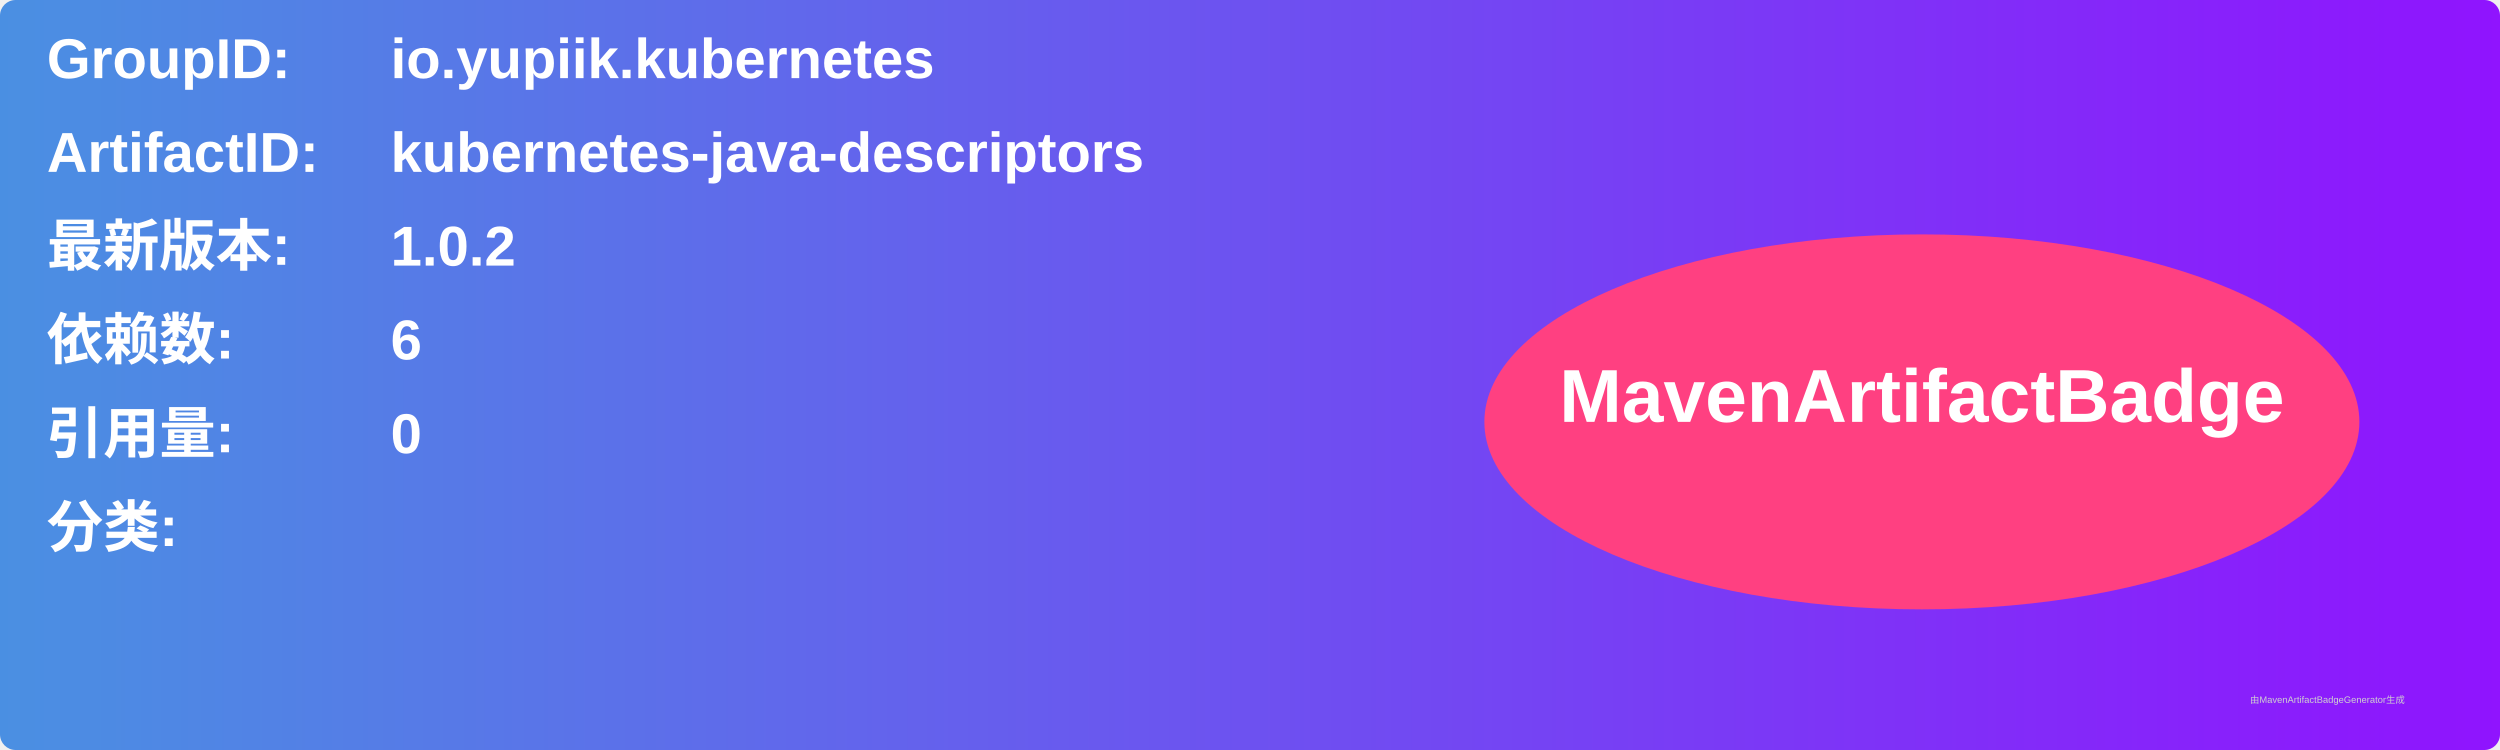
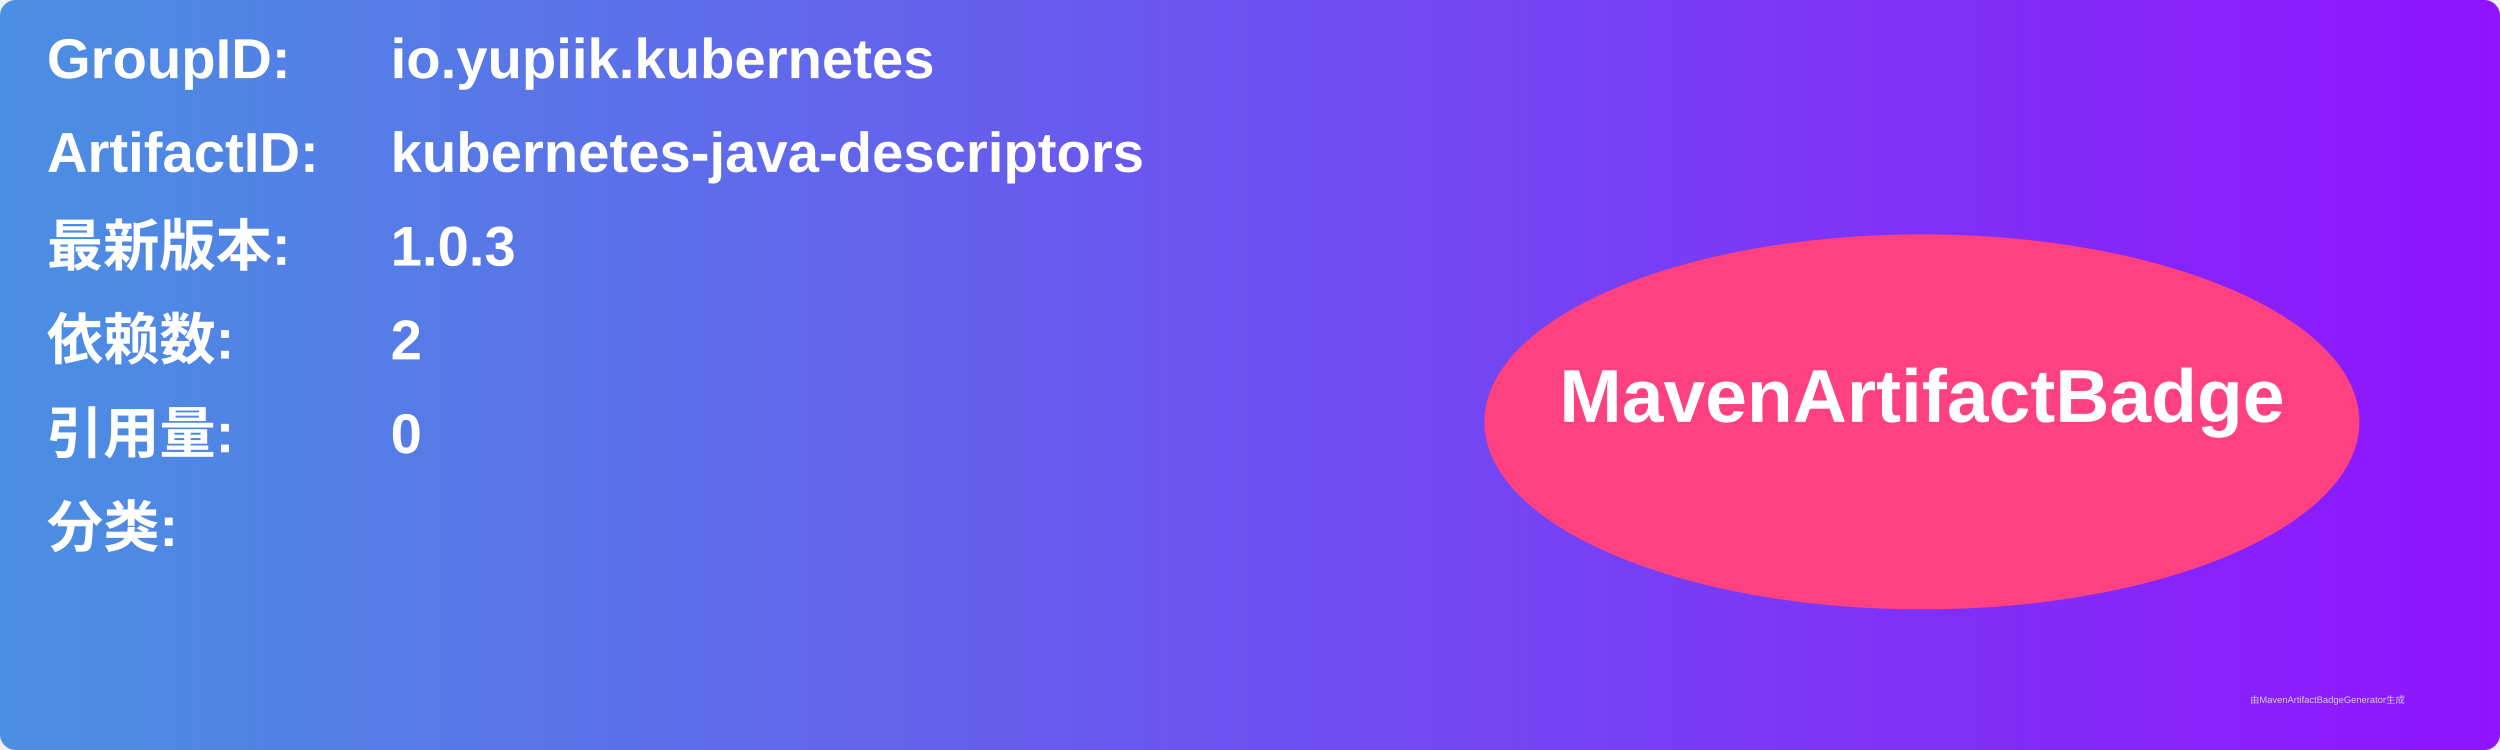
<svg xmlns="http://www.w3.org/2000/svg" width="800" height="240" viewBox="0 0 800 240">
  <linearGradient id="grad" x1="0%" y1="0%" x2="100%" y2="0%">
    <stop offset="0%" stop-color="#4a90e2" />
    <stop offset="100%" stop-color="#9013fe" />
  </linearGradient>
  <rect width="100%" height="100%" rx="5" ry="5" fill="url(#grad)" />
  <g transform="translate(15, 15)">
    <text x="0" y="10" font-family="Arial" font-size="18" fill="white" font-weight="bold" width="260">GroupID:</text>
    <text x="110" y="10" font-family="Arial" font-size="18" fill="white" font-weight="bold" width="460">io.yupiik.kubernetes</text>
    <text x="0" y="40" font-family="Arial" font-size="18" fill="white" font-weight="bold" width="260">ArtifactID:</text>
    <text x="110" y="40" font-family="Arial" font-size="18" fill="white" font-weight="bold" width="460">kubernetes-java-descriptors</text>
    <text x="0" y="70" font-family="Arial" font-size="18" fill="white" font-weight="bold">最新版本:</text>
    <text x="110" y="70" font-family="Arial" font-size="18" fill="white" font-weight="bold">
-       <tspan font-weight="bold">1.0.2</tspan>
+       <tspan font-weight="bold">1.0.3</tspan>
    </text>
    <text x="0" y="100" font-family="Arial" font-size="18" fill="white" font-weight="bold">依赖数: </text>
    <text x="110" y="100" font-family="Arial" font-size="18" fill="white">
-       <tspan font-weight="bold">6</tspan>
+       <tspan font-weight="bold">2</tspan>
    </text>
    <text x="0" y="130" font-family="Arial" font-size="18" fill="white" font-weight="bold">引用量: </text>
    <text x="110" y="130" font-family="Arial" font-size="18" fill="white">
      <tspan font-weight="bold">0</tspan>
    </text>
    <text x="0" y="160" font-family="Arial" font-size="18" fill="white" font-weight="bold">分类:</text>
    <text x="10" y="190" font-family="Arial" font-size="10" fill="white">
      <tspan font-weight="bold" />
    </text>
    <ellipse cx="600" cy="120" rx="140" ry="60" fill="#ff4081" />
    <text x="600" y="120" text-anchor="middle" font-family="Arial" font-size="24" fill="white" font-weight="bold">MavenArtifactBadge</text>
  </g>
  <text x="720" y="225" font-family="Arial" font-size="3" fill="#d0d0d0">由MavenArtifactBadgeGenerator生成</text>
</svg>
